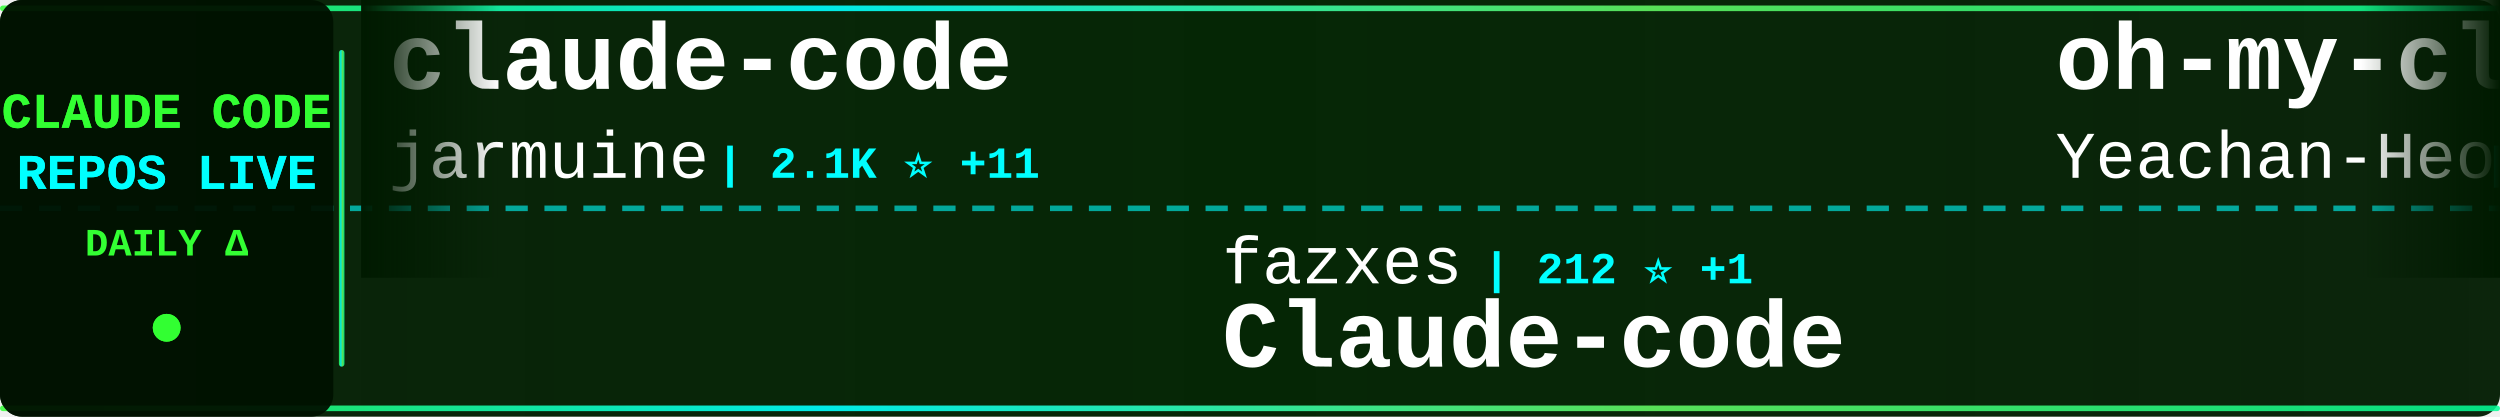
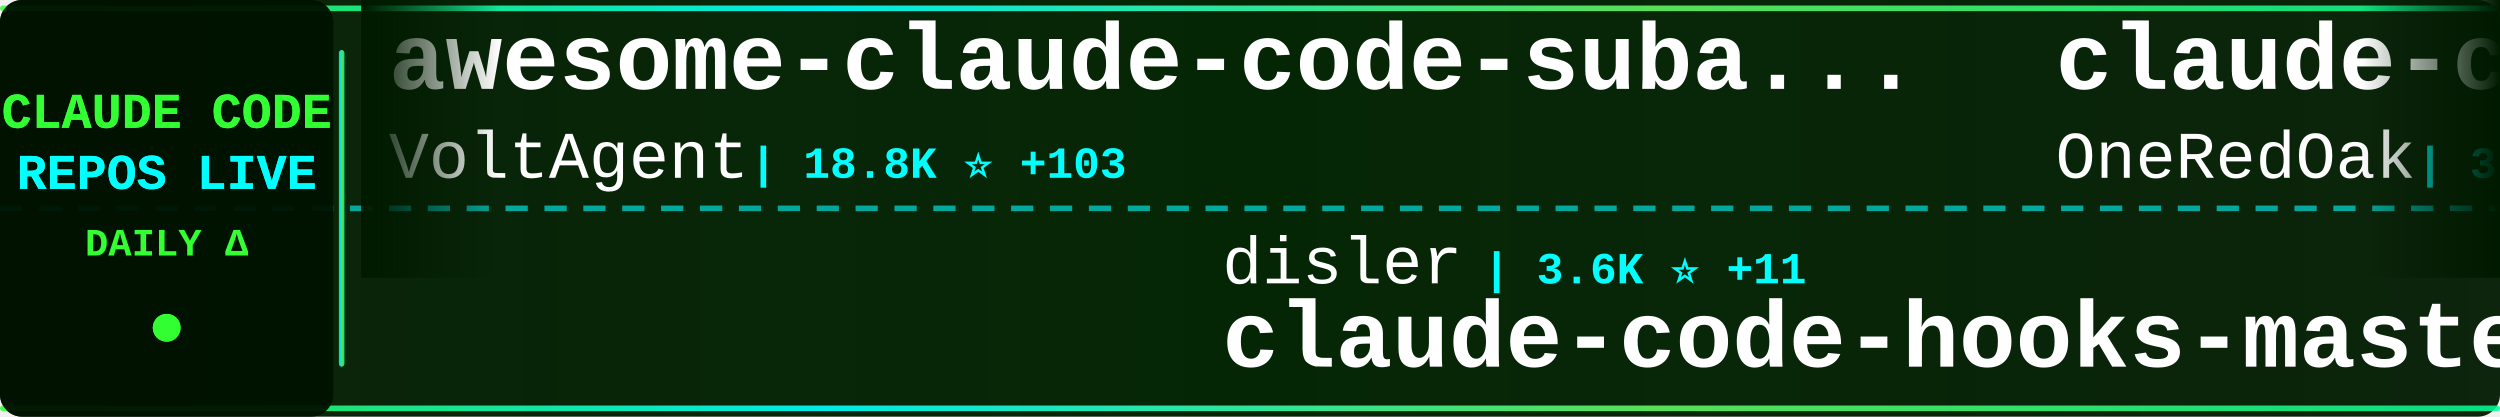
<svg xmlns="http://www.w3.org/2000/svg" width="900" height="150">
  <defs>
    <linearGradient id="tickerBg" x1="0%" y1="0%" x2="100%" y2="0%">
      <stop offset="0%" style="stop-color:#001a00;stop-opacity:0.95" />
      <stop offset="50%" style="stop-color:#002200;stop-opacity:0.98" />
      <stop offset="100%" style="stop-color:#001a00;stop-opacity:0.95" />
    </linearGradient>
    <linearGradient id="borderGrad" x1="0%" y1="0%" x2="100%" y2="0%">
      <stop offset="0%" style="stop-color:#33ff33;stop-opacity:0.85">
        <animate attributeName="stop-opacity" values="0.85;1;0.85" dur="2s" repeatCount="indefinite" />
      </stop>
      <stop offset="33%" style="stop-color:#00ffff;stop-opacity:0.9">
        <animate attributeName="stop-opacity" values="0.9;1;0.9" dur="2.2s" repeatCount="indefinite" />
      </stop>
      <stop offset="66%" style="stop-color:#66ff66;stop-opacity:0.85">
        <animate attributeName="stop-opacity" values="0.85;1;0.85" dur="1.8s" repeatCount="indefinite" />
      </stop>
      <stop offset="100%" style="stop-color:#00ff99;stop-opacity:0.85">
        <animate attributeName="stop-opacity" values="0.85;1;0.85" dur="2s" repeatCount="indefinite" />
      </stop>
    </linearGradient>
    <filter id="textGlow">
      <feGaussianBlur stdDeviation="0.1" result="coloredBlur" />
      <feMerge>
        <feMergeNode in="coloredBlur" />
        <feMergeNode in="SourceGraphic" />
      </feMerge>
    </filter>
    <filter id="metricGlow">
      <feGaussianBlur stdDeviation="0.2" result="coloredBlur" />
      <feMerge>
        <feMergeNode in="coloredBlur" />
        <feMergeNode in="SourceGraphic" />
      </feMerge>
    </filter>
    <linearGradient id="leftFade" x1="0%" y1="0%" x2="100%" y2="0%">
      <stop offset="0%" style="stop-color:#001a00;stop-opacity:1" />
      <stop offset="100%" style="stop-color:#001a00;stop-opacity:0" />
    </linearGradient>
    <linearGradient id="rightFade" x1="0%" y1="0%" x2="100%" y2="0%">
      <stop offset="0%" style="stop-color:#001a00;stop-opacity:0" />
      <stop offset="100%" style="stop-color:#001a00;stop-opacity:1" />
    </linearGradient>
  </defs>
  <rect width="900" height="150" fill="url(#tickerBg)" rx="8" />
  <rect x="0" y="2" width="900" height="2" fill="url(#borderGrad)" rx="1" />
  <rect x="0" y="146" width="900" height="2" fill="url(#borderGrad)" rx="1" />
  <line x1="0" y1="75" x2="900" y2="75" stroke="#00ffff" stroke-width="2" stroke-dasharray="8 6" opacity="0.6" />
  <rect x="0" y="0" width="120" height="150" fill="#001100" opacity="0.95" rx="8" />
  <text x="60" y="46" font-family="'Courier New', monospace" font-size="18" font-weight="bold" fill="#33ff33" text-anchor="middle" filter="url(#textGlow)">
    CLAUDE CODE
  </text>
  <text x="60" y="68" font-family="'Courier New', monospace" font-size="18" font-weight="bold" fill="#00ffff" text-anchor="middle" filter="url(#textGlow)">
    REPOS LIVE
  </text>
  <text x="60" y="92" font-family="'Courier New', monospace" font-size="14" font-weight="bold" fill="#33ff33" text-anchor="middle">
    DAILY Δ
  </text>
  <circle cx="60" cy="118" r="5" fill="#33ff33" filter="url(#metricGlow)">
    <animate attributeName="r" values="4;6;4" dur="1.5s" repeatCount="indefinite" />
    <animate attributeName="opacity" values="0.6;1;0.6" dur="1.5s" repeatCount="indefinite" />
  </circle>
  <rect x="122" y="18" width="2" height="114" fill="url(#borderGrad)" rx="1" />
  <clipPath id="tickerClip">
    <rect x="130" y="0" width="770" height="150" />
  </clipPath>
  <g clip-path="url(#tickerClip)">
    <g id="tickerItems">
      <animateTransform attributeName="transform" attributeType="XML" type="translate" from="0 0" to="-3000 0" dur="54s" repeatCount="indefinite" />
      <g transform="translate(0, 0)">
-         <text x="140" y="32" font-family="'Courier New', monospace" font-size="34" font-weight="bold" fill="#ffffff">claude-code</text>
-         <text x="140" y="64" font-family="'Courier New', monospace" font-size="24" font-weight="normal" fill="#ffffff" opacity="1.0">jarmuine</text>
-         <text x="258" y="64" font-family="'Courier New', monospace" font-size="16" font-weight="bold" fill="#00ffff"> | 2.1K ⭐ +11</text>
+         <text x="140" y="32" font-family="'Courier New', monospace" font-size="34" font-weight="bold" fill="#ffffff">awesome-claude-code-suba...</text>
+         <text x="140" y="64" font-family="'Courier New', monospace" font-size="24" font-weight="normal" fill="#ffffff" opacity="1.0">VoltAgent</text>
+         <text x="270" y="64" font-family="'Courier New', monospace" font-size="16" font-weight="bold" fill="#00ffff"> | 18.8K ⭐ +103</text>
      </g>
      <g transform="translate(300, 0)">
-         <text x="140" y="102" font-family="'Courier New', monospace" font-size="24" font-weight="normal" fill="#ffffff" opacity="1.0">fazxes</text>
-         <text x="234" y="102" font-family="'Courier New', monospace" font-size="16" font-weight="bold" fill="#00ffff"> | 212 ⭐ +1</text>
-         <text x="140" y="132" font-family="'Courier New', monospace" font-size="34" font-weight="bold" fill="#ffffff">Claude-code</text>
+         <text x="140" y="102" font-family="'Courier New', monospace" font-size="24" font-weight="normal" fill="#ffffff" opacity="1.0">disler</text>
+         <text x="234" y="102" font-family="'Courier New', monospace" font-size="16" font-weight="bold" fill="#00ffff"> | 3.6K ⭐ +11</text>
+         <text x="140" y="132" font-family="'Courier New', monospace" font-size="34" font-weight="bold" fill="#ffffff">claude-code-hooks-master...</text>
      </g>
      <g transform="translate(600, 0)">
-         <text x="140" y="32" font-family="'Courier New', monospace" font-size="34" font-weight="bold" fill="#ffffff">oh-my-claudecode</text>
-         <text x="140" y="64" font-family="'Courier New', monospace" font-size="24" font-weight="normal" fill="#ffffff" opacity="1.0">Yeachan-Heo</text>
-         <text x="294" y="64" font-family="'Courier New', monospace" font-size="16" font-weight="bold" fill="#00ffff"> | 31.9K ⭐ +189</text>
+         <text x="140" y="32" font-family="'Courier New', monospace" font-size="34" font-weight="bold" fill="#ffffff">claude-code-workflows</text>
+         <text x="140" y="64" font-family="'Courier New', monospace" font-size="24" font-weight="normal" fill="#ffffff" opacity="1.0">OneRedOak</text>
+         <text x="270" y="64" font-family="'Courier New', monospace" font-size="16" font-weight="bold" fill="#00ffff"> | 3.8K ⭐ +1</text>
      </g>
      <g transform="translate(900, 0)">
-         <text x="140" y="102" font-family="'Courier New', monospace" font-size="24" font-weight="normal" fill="#ffffff" opacity="1.0">wshobson</text>
-         <text x="258" y="102" font-family="'Courier New', monospace" font-size="16" font-weight="bold" fill="#00ffff"> | 34.5K ⭐ +59</text>
-         <text x="140" y="132" font-family="'Courier New', monospace" font-size="34" font-weight="bold" fill="#ffffff">agents</text>
+         <text x="140" y="102" font-family="'Courier New', monospace" font-size="24" font-weight="normal" fill="#ffffff" opacity="1.0">Windy3f3f3f3f</text>
+         <text x="318" y="102" font-family="'Courier New', monospace" font-size="16" font-weight="bold" fill="#00ffff"> | 1.0K ⭐ +10</text>
+         <text x="140" y="132" font-family="'Courier New', monospace" font-size="34" font-weight="bold" fill="#ffffff">claude-code-from-scratch</text>
      </g>
      <g transform="translate(1200, 0)">
-         <text x="140" y="32" font-family="'Courier New', monospace" font-size="34" font-weight="bold" fill="#ffffff">Claude-code</text>
-         <text x="140" y="64" font-family="'Courier New', monospace" font-size="24" font-weight="normal" fill="#ffffff" opacity="1.0">zstmfhy</text>
-         <text x="246" y="64" font-family="'Courier New', monospace" font-size="16" font-weight="bold" fill="#00ffff"> | 190 ⭐</text>
+         <text x="140" y="32" font-family="'Courier New', monospace" font-size="34" font-weight="bold" fill="#ffffff">claude-code-tips</text>
+         <text x="140" y="64" font-family="'Courier New', monospace" font-size="24" font-weight="normal" fill="#ffffff" opacity="1.0">ykdojo</text>
+         <text x="234" y="64" font-family="'Courier New', monospace" font-size="16" font-weight="bold" fill="#00ffff"> | 8.0K ⭐ +25</text>
      </g>
      <g transform="translate(1500, 0)">
-         <text x="140" y="102" font-family="'Courier New', monospace" font-size="24" font-weight="normal" fill="#ffffff" opacity="1.0">AprilNEA</text>
-         <text x="258" y="102" font-family="'Courier New', monospace" font-size="16" font-weight="bold" fill="#00ffff"> | 373 ⭐ +1</text>
-         <text x="140" y="132" font-family="'Courier New', monospace" font-size="34" font-weight="bold" fill="#ffffff">claude-code-source</text>
+         <text x="140" y="102" font-family="'Courier New', monospace" font-size="24" font-weight="normal" fill="#ffffff" opacity="1.0">Yuyz0112</text>
+         <text x="258" y="102" font-family="'Courier New', monospace" font-size="16" font-weight="bold" fill="#00ffff"> | 2.4K ⭐ +1</text>
+         <text x="140" y="132" font-family="'Courier New', monospace" font-size="34" font-weight="bold" fill="#ffffff">claude-code-reverse</text>
      </g>
      <g transform="translate(1800, 0)">
-         <text x="140" y="32" font-family="'Courier New', monospace" font-size="34" font-weight="bold" fill="#ffffff">claude-code-system-promp...</text>
-         <text x="140" y="64" font-family="'Courier New', monospace" font-size="24" font-weight="normal" fill="#ffffff" opacity="1.0">Piebald-AI</text>
-         <text x="282" y="64" font-family="'Courier New', monospace" font-size="16" font-weight="bold" fill="#00ffff"> | 9.7K ⭐ +50</text>
+         <text x="140" y="32" font-family="'Courier New', monospace" font-size="34" font-weight="bold" fill="#ffffff">Claude-Code-Source-Study</text>
+         <text x="140" y="64" font-family="'Courier New', monospace" font-size="24" font-weight="normal" fill="#ffffff" opacity="1.0">luyao618</text>
+         <text x="258" y="64" font-family="'Courier New', monospace" font-size="16" font-weight="bold" fill="#00ffff"> | 1.3K ⭐ +8</text>
      </g>
      <g transform="translate(2100, 0)">
-         <text x="140" y="102" font-family="'Courier New', monospace" font-size="24" font-weight="normal" fill="#ffffff" opacity="1.0">fuergaosi233</text>
-         <text x="306" y="102" font-family="'Courier New', monospace" font-size="16" font-weight="bold" fill="#00ffff"> | 2.5K ⭐ +5</text>
-         <text x="140" y="132" font-family="'Courier New', monospace" font-size="34" font-weight="bold" fill="#ffffff">claude-code-proxy</text>
+         <text x="140" y="102" font-family="'Courier New', monospace" font-size="24" font-weight="normal" fill="#ffffff" opacity="1.0">alirezarezvani</text>
+         <text x="330" y="102" font-family="'Courier New', monospace" font-size="16" font-weight="bold" fill="#00ffff"> | 13.2K ⭐ +135</text>
+         <text x="140" y="132" font-family="'Courier New', monospace" font-size="34" font-weight="bold" fill="#ffffff">claude-skills</text>
      </g>
      <g transform="translate(2400, 0)">
-         <text x="140" y="32" font-family="'Courier New', monospace" font-size="34" font-weight="bold" fill="#ffffff">claude-code-base-action</text>
-         <text x="140" y="64" font-family="'Courier New', monospace" font-size="24" font-weight="normal" fill="#ffffff" opacity="1.0">anthropics</text>
-         <text x="282" y="64" font-family="'Courier New', monospace" font-size="16" font-weight="bold" fill="#00ffff"> | 802 ⭐</text>
+         <text x="140" y="32" font-family="'Courier New', monospace" font-size="34" font-weight="bold" fill="#ffffff">claude-code-source</text>
+         <text x="140" y="64" font-family="'Courier New', monospace" font-size="24" font-weight="normal" fill="#ffffff" opacity="1.0">hangsman</text>
+         <text x="258" y="64" font-family="'Courier New', monospace" font-size="16" font-weight="bold" fill="#00ffff"> | 763 ⭐</text>
      </g>
      <g transform="translate(2700, 0)">
-         <text x="140" y="102" font-family="'Courier New', monospace" font-size="24" font-weight="normal" fill="#ffffff" opacity="1.0">Onewon</text>
-         <text x="234" y="102" font-family="'Courier New', monospace" font-size="16" font-weight="bold" fill="#00ffff"> | 179 ⭐ +1</text>
-         <text x="140" y="132" font-family="'Courier New', monospace" font-size="34" font-weight="bold" fill="#ffffff">claude-code</text>
+         <text x="140" y="102" font-family="'Courier New', monospace" font-size="24" font-weight="normal" fill="#ffffff" opacity="1.0">lintsinghua</text>
+         <text x="294" y="102" font-family="'Courier New', monospace" font-size="16" font-weight="bold" fill="#00ffff"> | 3.0K ⭐ +14</text>
+         <text x="140" y="132" font-family="'Courier New', monospace" font-size="34" font-weight="bold" fill="#ffffff">claude-code-book</text>
      </g>
      <g transform="translate(3000, 0)">
-         <text x="140" y="32" font-family="'Courier New', monospace" font-size="34" font-weight="bold" fill="#ffffff">claude-code</text>
-         <text x="140" y="64" font-family="'Courier New', monospace" font-size="24" font-weight="normal" fill="#ffffff" opacity="1.0">jarmuine</text>
-         <text x="258" y="64" font-family="'Courier New', monospace" font-size="16" font-weight="bold" fill="#00ffff"> | 2.1K ⭐ +11</text>
+         <text x="140" y="32" font-family="'Courier New', monospace" font-size="34" font-weight="bold" fill="#ffffff">awesome-claude-code-suba...</text>
+         <text x="140" y="64" font-family="'Courier New', monospace" font-size="24" font-weight="normal" fill="#ffffff" opacity="1.0">VoltAgent</text>
+         <text x="270" y="64" font-family="'Courier New', monospace" font-size="16" font-weight="bold" fill="#00ffff"> | 18.8K ⭐ +103</text>
      </g>
      <g transform="translate(3300, 0)">
-         <text x="140" y="102" font-family="'Courier New', monospace" font-size="24" font-weight="normal" fill="#ffffff" opacity="1.0">fazxes</text>
-         <text x="234" y="102" font-family="'Courier New', monospace" font-size="16" font-weight="bold" fill="#00ffff"> | 212 ⭐ +1</text>
-         <text x="140" y="132" font-family="'Courier New', monospace" font-size="34" font-weight="bold" fill="#ffffff">Claude-code</text>
+         <text x="140" y="102" font-family="'Courier New', monospace" font-size="24" font-weight="normal" fill="#ffffff" opacity="1.0">disler</text>
+         <text x="234" y="102" font-family="'Courier New', monospace" font-size="16" font-weight="bold" fill="#00ffff"> | 3.6K ⭐ +11</text>
+         <text x="140" y="132" font-family="'Courier New', monospace" font-size="34" font-weight="bold" fill="#ffffff">claude-code-hooks-master...</text>
      </g>
      <g transform="translate(3600, 0)">
-         <text x="140" y="32" font-family="'Courier New', monospace" font-size="34" font-weight="bold" fill="#ffffff">oh-my-claudecode</text>
-         <text x="140" y="64" font-family="'Courier New', monospace" font-size="24" font-weight="normal" fill="#ffffff" opacity="1.0">Yeachan-Heo</text>
-         <text x="294" y="64" font-family="'Courier New', monospace" font-size="16" font-weight="bold" fill="#00ffff"> | 31.9K ⭐ +189</text>
+         <text x="140" y="32" font-family="'Courier New', monospace" font-size="34" font-weight="bold" fill="#ffffff">claude-code-workflows</text>
+         <text x="140" y="64" font-family="'Courier New', monospace" font-size="24" font-weight="normal" fill="#ffffff" opacity="1.0">OneRedOak</text>
+         <text x="270" y="64" font-family="'Courier New', monospace" font-size="16" font-weight="bold" fill="#00ffff"> | 3.8K ⭐ +1</text>
      </g>
      <g transform="translate(3900, 0)">
-         <text x="140" y="102" font-family="'Courier New', monospace" font-size="24" font-weight="normal" fill="#ffffff" opacity="1.0">wshobson</text>
-         <text x="258" y="102" font-family="'Courier New', monospace" font-size="16" font-weight="bold" fill="#00ffff"> | 34.5K ⭐ +59</text>
-         <text x="140" y="132" font-family="'Courier New', monospace" font-size="34" font-weight="bold" fill="#ffffff">agents</text>
+         <text x="140" y="102" font-family="'Courier New', monospace" font-size="24" font-weight="normal" fill="#ffffff" opacity="1.0">Windy3f3f3f3f</text>
+         <text x="318" y="102" font-family="'Courier New', monospace" font-size="16" font-weight="bold" fill="#00ffff"> | 1.0K ⭐ +10</text>
+         <text x="140" y="132" font-family="'Courier New', monospace" font-size="34" font-weight="bold" fill="#ffffff">claude-code-from-scratch</text>
      </g>
    </g>
  </g>
  <rect x="130" y="0" width="50" height="100" fill="url(#leftFade)" />
  <rect x="850" y="0" width="50" height="100" fill="url(#rightFade)" />
</svg>
